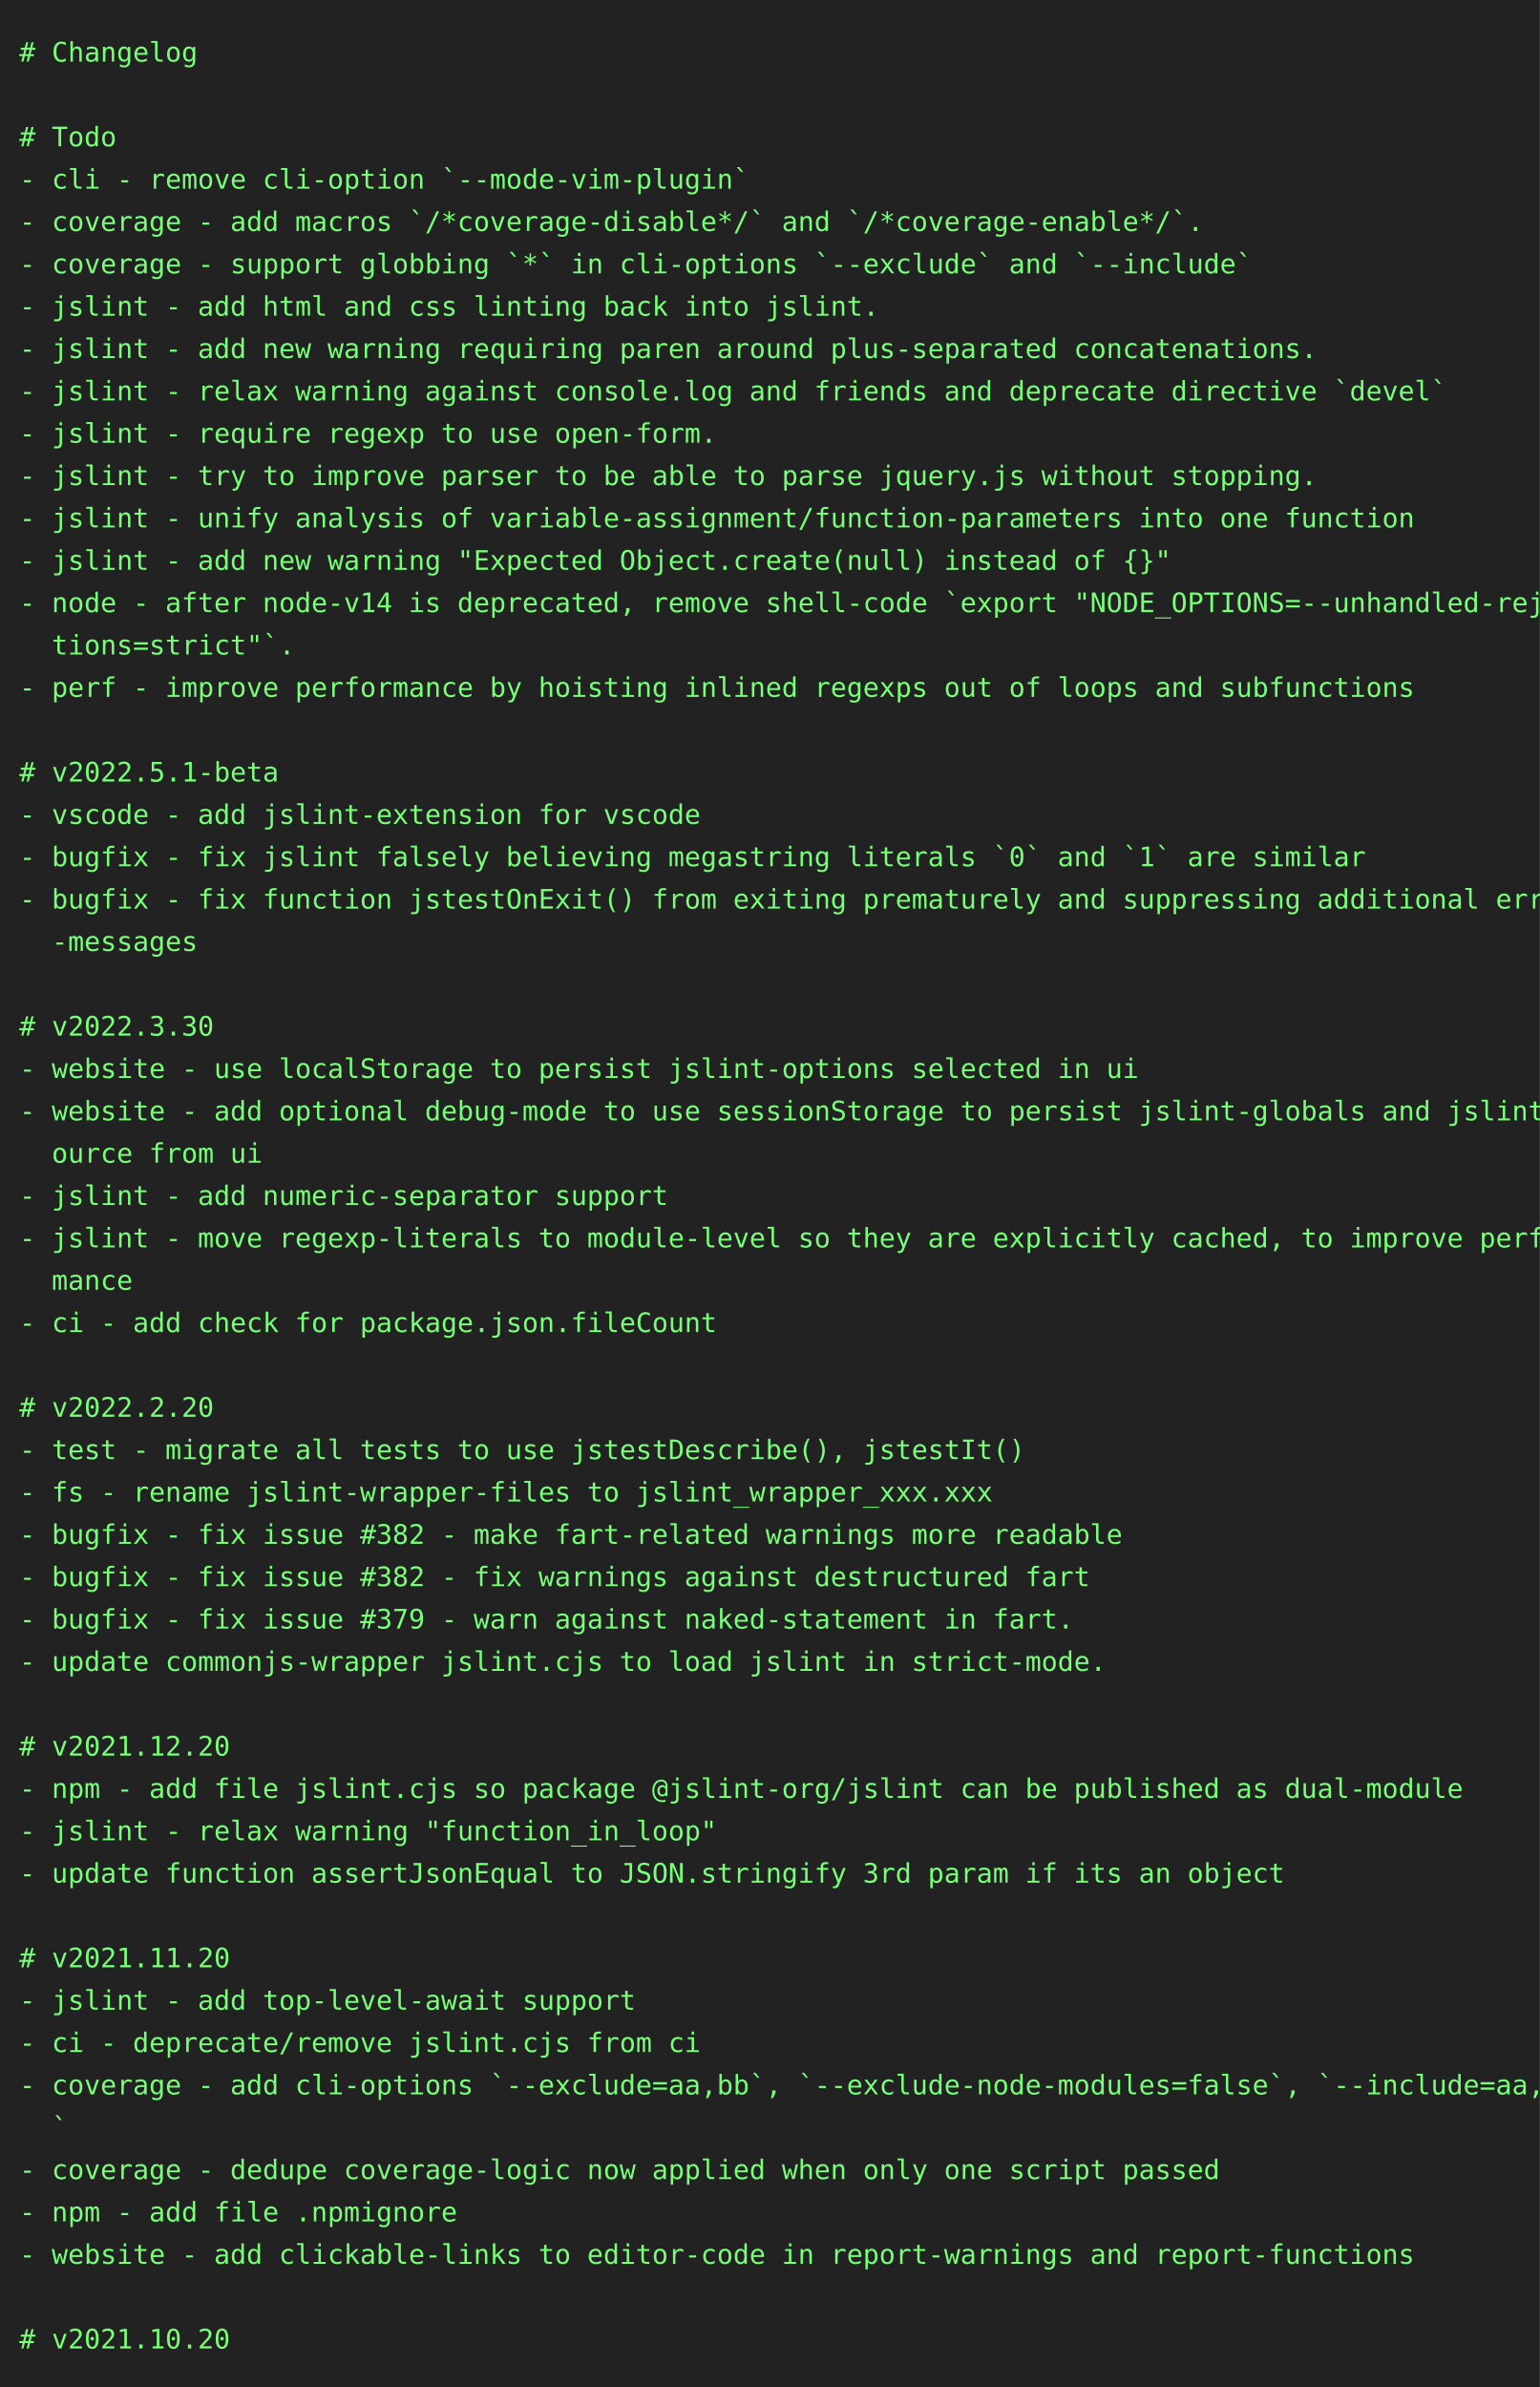
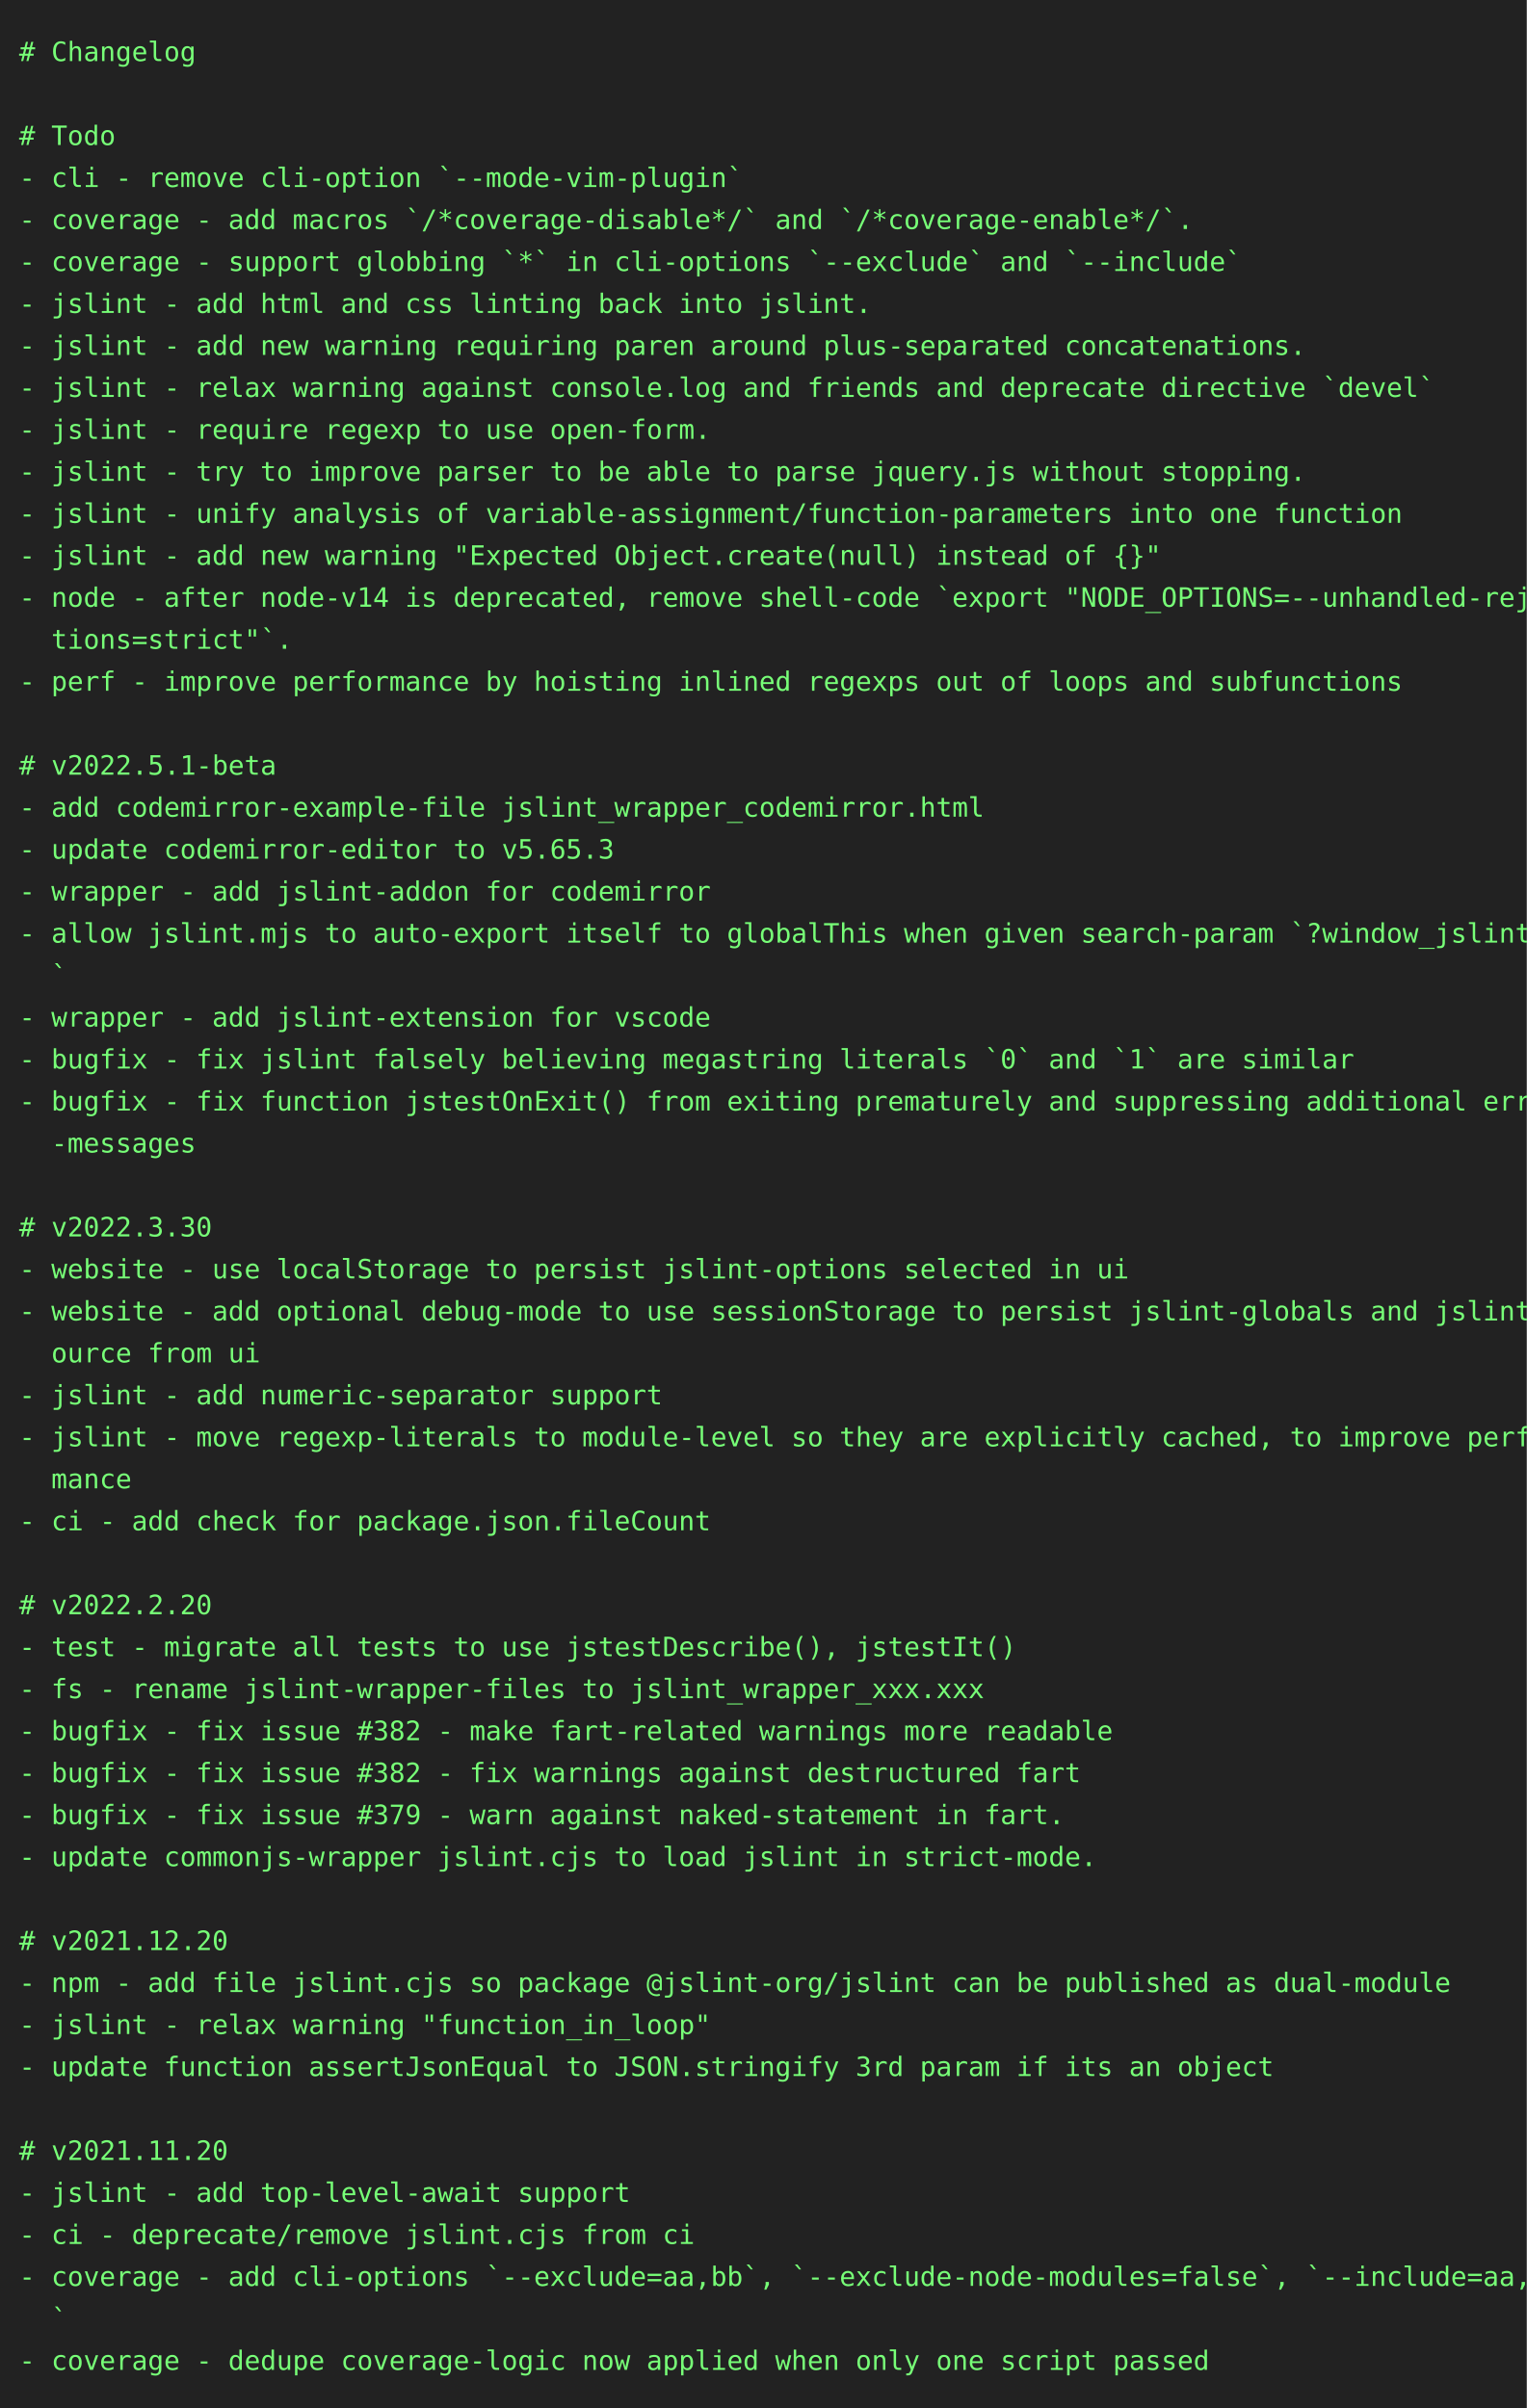
- <svg xmlns="http://www.w3.org/2000/svg" height="1240" width="800">
-   <rect height="1240" fill="#222" width="800" />
+ <svg xmlns="http://www.w3.org/2000/svg" height="1262" width="800">
+   <rect height="1262" fill="#222" width="800" />
  <text fill="#7f7" font-family="consolas, menlo, monospace" font-size="14" xml:space="preserve">
    <tspan lengthAdjust="spacingAndGlyphs" textLength="768" x="10" y="32"># Changelog                                                                                      </tspan>
    <tspan lengthAdjust="spacingAndGlyphs" textLength="768" x="10" y="54">                                                                                                 </tspan>
    <tspan lengthAdjust="spacingAndGlyphs" textLength="768" x="10" y="76"># Todo                                                                                           </tspan>
    <tspan lengthAdjust="spacingAndGlyphs" textLength="768" x="10" y="98">- cli - remove cli-option `--mode-vim-plugin`                                                    </tspan>
    <tspan lengthAdjust="spacingAndGlyphs" textLength="768" x="10" y="120">- coverage - add macros `/*coverage-disable*/` and `/*coverage-enable*/`.                        </tspan>
    <tspan lengthAdjust="spacingAndGlyphs" textLength="768" x="10" y="142">- coverage - support globbing `*` in cli-options `--exclude` and `--include`                     </tspan>
    <tspan lengthAdjust="spacingAndGlyphs" textLength="768" x="10" y="164">- jslint - add html and css linting back into jslint.                                            </tspan>
    <tspan lengthAdjust="spacingAndGlyphs" textLength="768" x="10" y="186">- jslint - add new warning requiring paren around plus-separated concatenations.                 </tspan>
    <tspan lengthAdjust="spacingAndGlyphs" textLength="768" x="10" y="208">- jslint - relax warning against console.log and friends and deprecate directive `devel`         </tspan>
    <tspan lengthAdjust="spacingAndGlyphs" textLength="768" x="10" y="230">- jslint - require regexp to use open-form.                                                      </tspan>
    <tspan lengthAdjust="spacingAndGlyphs" textLength="768" x="10" y="252">- jslint - try to improve parser to be able to parse jquery.js without stopping.                 </tspan>
    <tspan lengthAdjust="spacingAndGlyphs" textLength="768" x="10" y="274">- jslint - unify analysis of variable-assignment/function-parameters into one function           </tspan>
    <tspan lengthAdjust="spacingAndGlyphs" textLength="768" x="10" y="296">- jslint - add new warning "Expected Object.create(null) instead of {}"                          </tspan>
    <tspan lengthAdjust="spacingAndGlyphs" textLength="768" x="10" y="318">- node - after node-v14 is deprecated, remove shell-code `export "NODE_OPTIONS=--unhandled-rejec\</tspan>
    <tspan lengthAdjust="spacingAndGlyphs" textLength="768" x="10" y="340">  tions=strict"`.                                                                                </tspan>
    <tspan lengthAdjust="spacingAndGlyphs" textLength="768" x="10" y="362">- perf - improve performance by hoisting inlined regexps out of loops and subfunctions           </tspan>
    <tspan lengthAdjust="spacingAndGlyphs" textLength="768" x="10" y="384">                                                                                                 </tspan>
    <tspan lengthAdjust="spacingAndGlyphs" textLength="768" x="10" y="406"># v2022.5.1-beta                                                                                 </tspan>
-     <tspan lengthAdjust="spacingAndGlyphs" textLength="768" x="10" y="428">- vscode - add jslint-extension for vscode                                                       </tspan>
-     <tspan lengthAdjust="spacingAndGlyphs" textLength="768" x="10" y="450">- bugfix - fix jslint falsely believing megastring literals `0` and `1` are similar              </tspan>
-     <tspan lengthAdjust="spacingAndGlyphs" textLength="768" x="10" y="472">- bugfix - fix function jstestOnExit() from exiting prematurely and suppressing additional error\</tspan>
-     <tspan lengthAdjust="spacingAndGlyphs" textLength="768" x="10" y="494">  -messages                                                                                      </tspan>
-     <tspan lengthAdjust="spacingAndGlyphs" textLength="768" x="10" y="516">                                                                                                 </tspan>
-     <tspan lengthAdjust="spacingAndGlyphs" textLength="768" x="10" y="538"># v2022.3.30                                                                                     </tspan>
-     <tspan lengthAdjust="spacingAndGlyphs" textLength="768" x="10" y="560">- website - use localStorage to persist jslint-options selected in ui                            </tspan>
-     <tspan lengthAdjust="spacingAndGlyphs" textLength="768" x="10" y="582">- website - add optional debug-mode to use sessionStorage to persist jslint-globals and jslint-s\</tspan>
-     <tspan lengthAdjust="spacingAndGlyphs" textLength="768" x="10" y="604">  ource from ui                                                                                  </tspan>
-     <tspan lengthAdjust="spacingAndGlyphs" textLength="768" x="10" y="626">- jslint - add numeric-separator support                                                         </tspan>
-     <tspan lengthAdjust="spacingAndGlyphs" textLength="768" x="10" y="648">- jslint - move regexp-literals to module-level so they are explicitly cached, to improve perfor\</tspan>
-     <tspan lengthAdjust="spacingAndGlyphs" textLength="768" x="10" y="670">  mance                                                                                          </tspan>
-     <tspan lengthAdjust="spacingAndGlyphs" textLength="768" x="10" y="692">- ci - add check for package.json.fileCount                                                      </tspan>
-     <tspan lengthAdjust="spacingAndGlyphs" textLength="768" x="10" y="714">                                                                                                 </tspan>
-     <tspan lengthAdjust="spacingAndGlyphs" textLength="768" x="10" y="736"># v2022.2.20                                                                                     </tspan>
-     <tspan lengthAdjust="spacingAndGlyphs" textLength="768" x="10" y="758">- test - migrate all tests to use jstestDescribe(), jstestIt()                                   </tspan>
-     <tspan lengthAdjust="spacingAndGlyphs" textLength="768" x="10" y="780">- fs - rename jslint-wrapper-files to jslint_wrapper_xxx.xxx                                     </tspan>
-     <tspan lengthAdjust="spacingAndGlyphs" textLength="768" x="10" y="802">- bugfix - fix issue #382 - make fart-related warnings more readable                             </tspan>
-     <tspan lengthAdjust="spacingAndGlyphs" textLength="768" x="10" y="824">- bugfix - fix issue #382 - fix warnings against destructured fart                               </tspan>
-     <tspan lengthAdjust="spacingAndGlyphs" textLength="768" x="10" y="846">- bugfix - fix issue #379 - warn against naked-statement in fart.                                </tspan>
-     <tspan lengthAdjust="spacingAndGlyphs" textLength="768" x="10" y="868">- update commonjs-wrapper jslint.cjs to load jslint in strict-mode.                              </tspan>
-     <tspan lengthAdjust="spacingAndGlyphs" textLength="768" x="10" y="890">                                                                                                 </tspan>
-     <tspan lengthAdjust="spacingAndGlyphs" textLength="768" x="10" y="912"># v2021.12.20                                                                                    </tspan>
-     <tspan lengthAdjust="spacingAndGlyphs" textLength="768" x="10" y="934">- npm - add file jslint.cjs so package @jslint-org/jslint can be published as dual-module        </tspan>
-     <tspan lengthAdjust="spacingAndGlyphs" textLength="768" x="10" y="956">- jslint - relax warning "function_in_loop"                                                      </tspan>
-     <tspan lengthAdjust="spacingAndGlyphs" textLength="768" x="10" y="978">- update function assertJsonEqual to JSON.stringify 3rd param if its an object                   </tspan>
+     <tspan lengthAdjust="spacingAndGlyphs" textLength="768" x="10" y="428">- add codemirror-example-file jslint_wrapper_codemirror.html                                     </tspan>
+     <tspan lengthAdjust="spacingAndGlyphs" textLength="768" x="10" y="450">- update codemirror-editor to v5.65.3                                                            </tspan>
+     <tspan lengthAdjust="spacingAndGlyphs" textLength="768" x="10" y="472">- wrapper - add jslint-addon for codemirror                                                      </tspan>
+     <tspan lengthAdjust="spacingAndGlyphs" textLength="768" x="10" y="494">- allow jslint.mjs to auto-export itself to globalThis when given search-param `?window_jslint=1\</tspan>
+     <tspan lengthAdjust="spacingAndGlyphs" textLength="768" x="10" y="516">  `                                                                                              </tspan>
+     <tspan lengthAdjust="spacingAndGlyphs" textLength="768" x="10" y="538">- wrapper - add jslint-extension for vscode                                                      </tspan>
+     <tspan lengthAdjust="spacingAndGlyphs" textLength="768" x="10" y="560">- bugfix - fix jslint falsely believing megastring literals `0` and `1` are similar              </tspan>
+     <tspan lengthAdjust="spacingAndGlyphs" textLength="768" x="10" y="582">- bugfix - fix function jstestOnExit() from exiting prematurely and suppressing additional error\</tspan>
+     <tspan lengthAdjust="spacingAndGlyphs" textLength="768" x="10" y="604">  -messages                                                                                      </tspan>
+     <tspan lengthAdjust="spacingAndGlyphs" textLength="768" x="10" y="626">                                                                                                 </tspan>
+     <tspan lengthAdjust="spacingAndGlyphs" textLength="768" x="10" y="648"># v2022.3.30                                                                                     </tspan>
+     <tspan lengthAdjust="spacingAndGlyphs" textLength="768" x="10" y="670">- website - use localStorage to persist jslint-options selected in ui                            </tspan>
+     <tspan lengthAdjust="spacingAndGlyphs" textLength="768" x="10" y="692">- website - add optional debug-mode to use sessionStorage to persist jslint-globals and jslint-s\</tspan>
+     <tspan lengthAdjust="spacingAndGlyphs" textLength="768" x="10" y="714">  ource from ui                                                                                  </tspan>
+     <tspan lengthAdjust="spacingAndGlyphs" textLength="768" x="10" y="736">- jslint - add numeric-separator support                                                         </tspan>
+     <tspan lengthAdjust="spacingAndGlyphs" textLength="768" x="10" y="758">- jslint - move regexp-literals to module-level so they are explicitly cached, to improve perfor\</tspan>
+     <tspan lengthAdjust="spacingAndGlyphs" textLength="768" x="10" y="780">  mance                                                                                          </tspan>
+     <tspan lengthAdjust="spacingAndGlyphs" textLength="768" x="10" y="802">- ci - add check for package.json.fileCount                                                      </tspan>
+     <tspan lengthAdjust="spacingAndGlyphs" textLength="768" x="10" y="824">                                                                                                 </tspan>
+     <tspan lengthAdjust="spacingAndGlyphs" textLength="768" x="10" y="846"># v2022.2.20                                                                                     </tspan>
+     <tspan lengthAdjust="spacingAndGlyphs" textLength="768" x="10" y="868">- test - migrate all tests to use jstestDescribe(), jstestIt()                                   </tspan>
+     <tspan lengthAdjust="spacingAndGlyphs" textLength="768" x="10" y="890">- fs - rename jslint-wrapper-files to jslint_wrapper_xxx.xxx                                     </tspan>
+     <tspan lengthAdjust="spacingAndGlyphs" textLength="768" x="10" y="912">- bugfix - fix issue #382 - make fart-related warnings more readable                             </tspan>
+     <tspan lengthAdjust="spacingAndGlyphs" textLength="768" x="10" y="934">- bugfix - fix issue #382 - fix warnings against destructured fart                               </tspan>
+     <tspan lengthAdjust="spacingAndGlyphs" textLength="768" x="10" y="956">- bugfix - fix issue #379 - warn against naked-statement in fart.                                </tspan>
+     <tspan lengthAdjust="spacingAndGlyphs" textLength="768" x="10" y="978">- update commonjs-wrapper jslint.cjs to load jslint in strict-mode.                              </tspan>
    <tspan lengthAdjust="spacingAndGlyphs" textLength="768" x="10" y="1000">                                                                                                 </tspan>
-     <tspan lengthAdjust="spacingAndGlyphs" textLength="768" x="10" y="1022"># v2021.11.20                                                                                    </tspan>
-     <tspan lengthAdjust="spacingAndGlyphs" textLength="768" x="10" y="1044">- jslint - add top-level-await support                                                           </tspan>
-     <tspan lengthAdjust="spacingAndGlyphs" textLength="768" x="10" y="1066">- ci - deprecate/remove jslint.cjs from ci                                                       </tspan>
-     <tspan lengthAdjust="spacingAndGlyphs" textLength="768" x="10" y="1088">- coverage - add cli-options `--exclude=aa,bb`, `--exclude-node-modules=false`, `--include=aa,bb\</tspan>
-     <tspan lengthAdjust="spacingAndGlyphs" textLength="768" x="10" y="1110">  `                                                                                              </tspan>
-     <tspan lengthAdjust="spacingAndGlyphs" textLength="768" x="10" y="1132">- coverage - dedupe coverage-logic now applied when only one script passed                       </tspan>
-     <tspan lengthAdjust="spacingAndGlyphs" textLength="768" x="10" y="1154">- npm - add file .npmignore                                                                      </tspan>
-     <tspan lengthAdjust="spacingAndGlyphs" textLength="768" x="10" y="1176">- website - add clickable-links to editor-code in report-warnings and report-functions           </tspan>
-     <tspan lengthAdjust="spacingAndGlyphs" textLength="768" x="10" y="1198">                                                                                                 </tspan>
-     <tspan lengthAdjust="spacingAndGlyphs" textLength="768" x="10" y="1220"># v2021.10.20                                                                                    </tspan>
+     <tspan lengthAdjust="spacingAndGlyphs" textLength="768" x="10" y="1022"># v2021.12.20                                                                                    </tspan>
+     <tspan lengthAdjust="spacingAndGlyphs" textLength="768" x="10" y="1044">- npm - add file jslint.cjs so package @jslint-org/jslint can be published as dual-module        </tspan>
+     <tspan lengthAdjust="spacingAndGlyphs" textLength="768" x="10" y="1066">- jslint - relax warning "function_in_loop"                                                      </tspan>
+     <tspan lengthAdjust="spacingAndGlyphs" textLength="768" x="10" y="1088">- update function assertJsonEqual to JSON.stringify 3rd param if its an object                   </tspan>
+     <tspan lengthAdjust="spacingAndGlyphs" textLength="768" x="10" y="1110">                                                                                                 </tspan>
+     <tspan lengthAdjust="spacingAndGlyphs" textLength="768" x="10" y="1132"># v2021.11.20                                                                                    </tspan>
+     <tspan lengthAdjust="spacingAndGlyphs" textLength="768" x="10" y="1154">- jslint - add top-level-await support                                                           </tspan>
+     <tspan lengthAdjust="spacingAndGlyphs" textLength="768" x="10" y="1176">- ci - deprecate/remove jslint.cjs from ci                                                       </tspan>
+     <tspan lengthAdjust="spacingAndGlyphs" textLength="768" x="10" y="1198">- coverage - add cli-options `--exclude=aa,bb`, `--exclude-node-modules=false`, `--include=aa,bb\</tspan>
+     <tspan lengthAdjust="spacingAndGlyphs" textLength="768" x="10" y="1220">  `                                                                                              </tspan>
+     <tspan lengthAdjust="spacingAndGlyphs" textLength="768" x="10" y="1242">- coverage - dedupe coverage-logic now applied when only one script passed                       </tspan>
  </text>
</svg>
